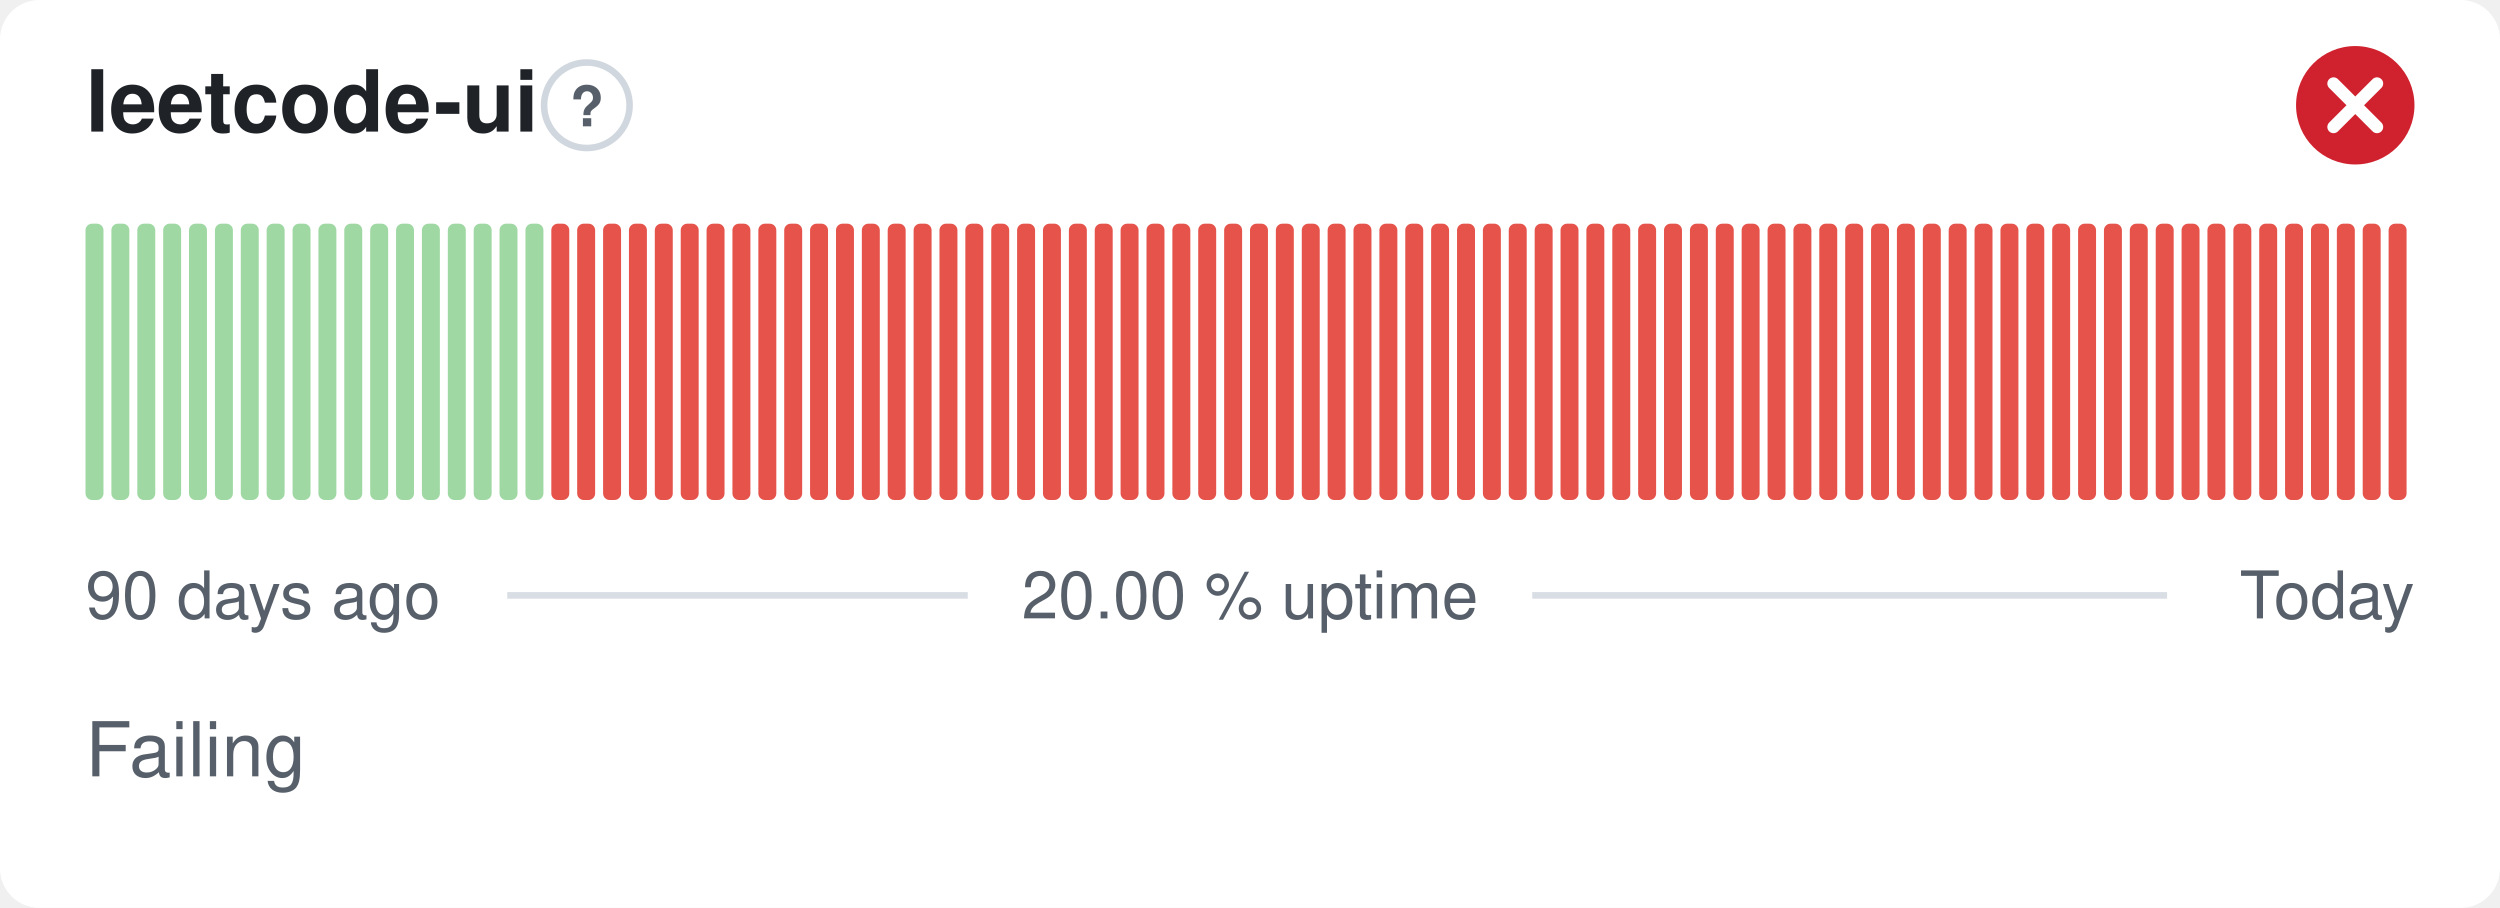
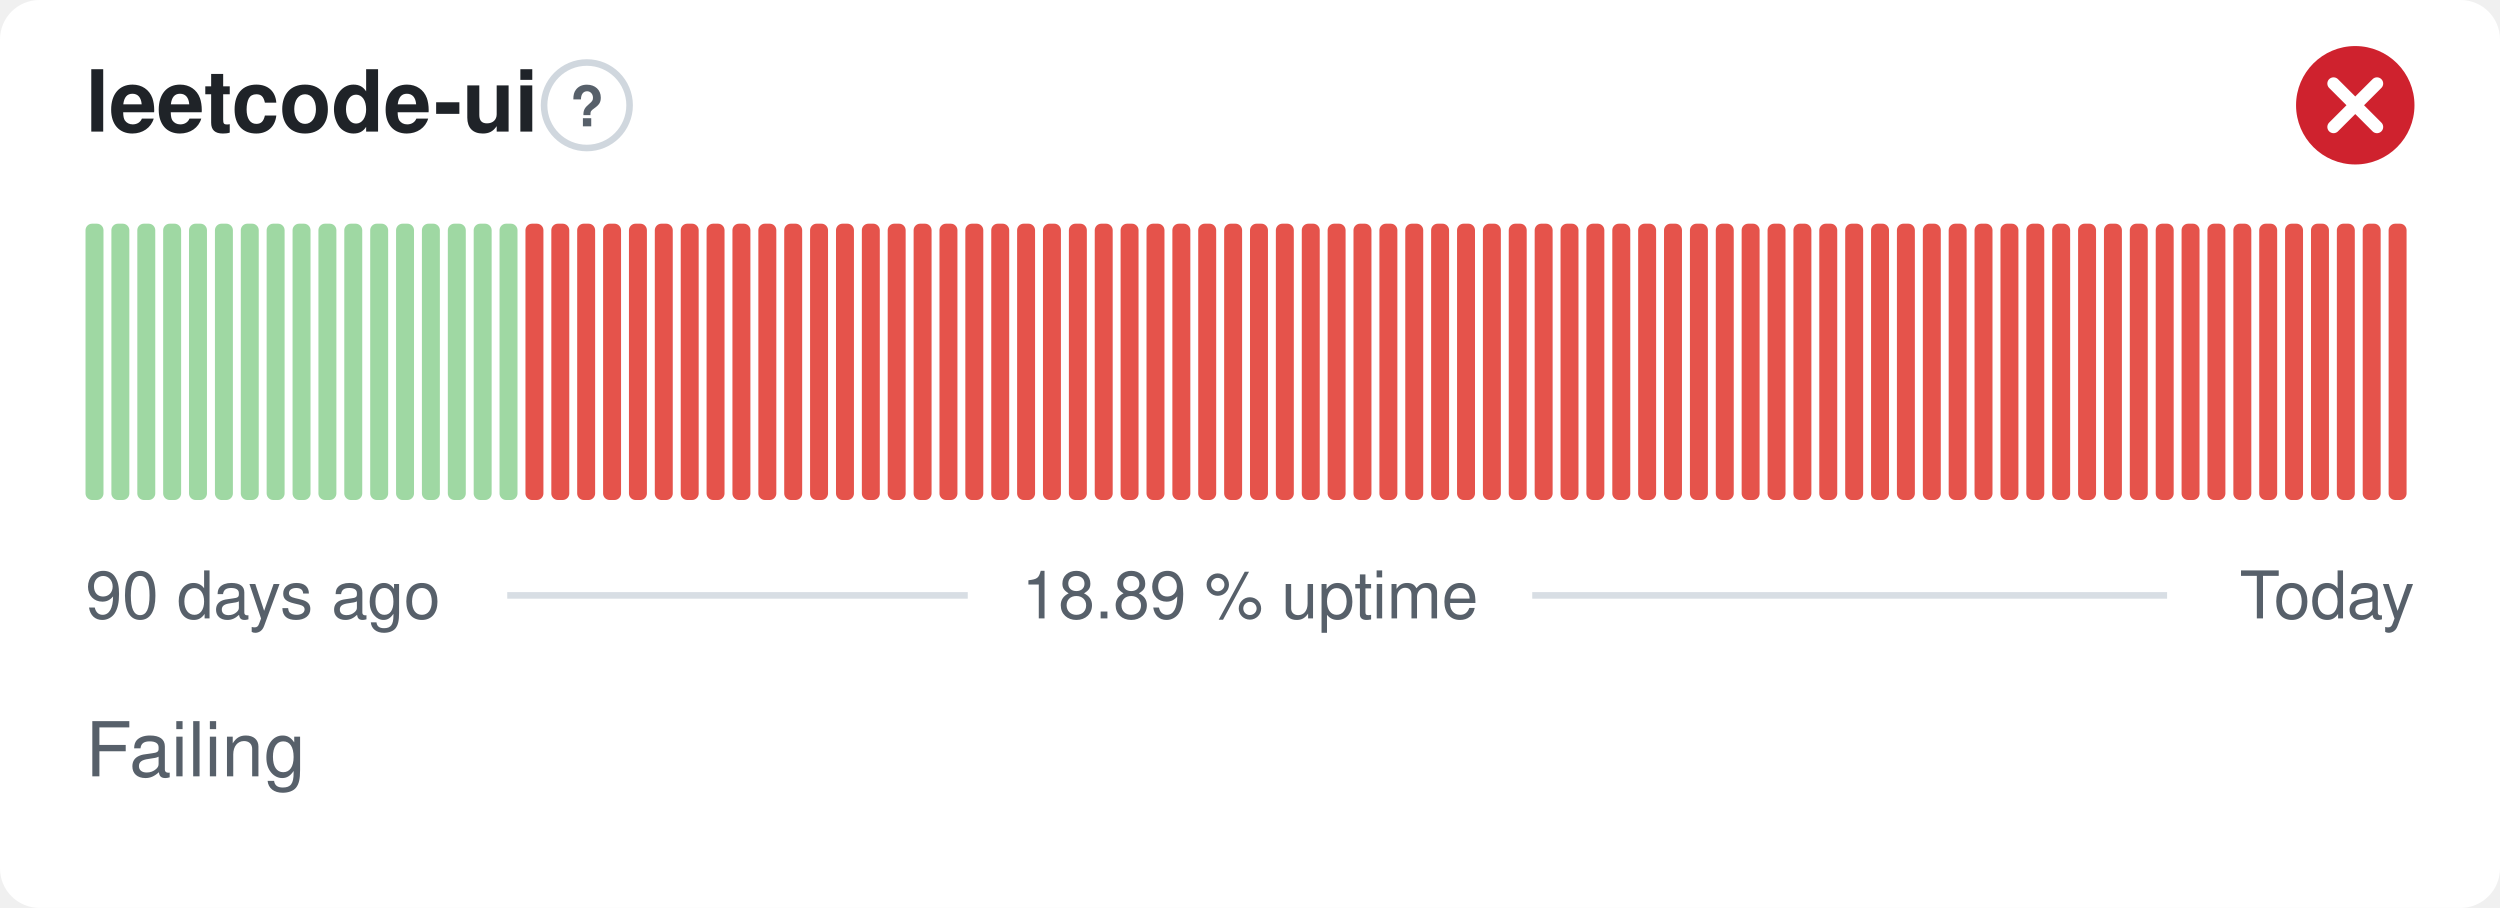
- <svg xmlns="http://www.w3.org/2000/svg" width="380" height="138" viewBox="0 0 380 138" role="img" aria-label="leetcode-ui: Failing, 20.00 % uptime over the last 90 days" font-family="-apple-system,BlinkMacSystemFont,'Segoe UI',Helvetica,Arial,sans-serif">
+ <svg xmlns="http://www.w3.org/2000/svg" width="380" height="138" viewBox="0 0 380 138" role="img" aria-label="leetcode-ui: Failing, 18.89 % uptime over the last 90 days" font-family="-apple-system,BlinkMacSystemFont,'Segoe UI',Helvetica,Arial,sans-serif">
  <style>
    @media (prefers-color-scheme: dark) {
      .bg { fill: #0d1117 }
      .title { fill: #e6edf3 }
      .muted { fill: #8b949e }
      .hint { stroke: #30363d }
      .rule { stroke: #30363d }
      .nodata { fill: #21262d }
    }
  </style>
  <rect class="bg" width="380" height="138" rx="6" fill="#ffffff" />
  <text class="title" x="13" y="20" font-size="13" font-weight="600" fill="#1f2328">leetcode-ui</text>
  <circle class="hint" cx="89.2" cy="16" r="6.5" fill="none" stroke="#d0d7de" stroke-width="1" />
  <text class="muted" x="89.2" y="19.2" text-anchor="middle" font-size="8.5" font-weight="700" fill="#57606a">?</text>
  <circle cx="358" cy="16" r="9" fill="#cf222e" />
  <path d="M354.70 12.70l6.60 6.60M361.30 12.70l-6.60 6.60" fill="none" stroke="#fff" stroke-width="1.89" stroke-linecap="round" stroke-linejoin="round" />
  <rect x="13.00" y="34.00" width="2.73" height="42.00" rx="1" fill="#9fd8a3" />
  <rect x="16.93" y="34.00" width="2.73" height="42.00" rx="1" fill="#9fd8a3" />
  <rect x="20.87" y="34.00" width="2.73" height="42.00" rx="1" fill="#9fd8a3" />
  <rect x="24.80" y="34.00" width="2.73" height="42.00" rx="1" fill="#9fd8a3" />
  <rect x="28.73" y="34.00" width="2.73" height="42.00" rx="1" fill="#9fd8a3" />
  <rect x="32.67" y="34.00" width="2.73" height="42.00" rx="1" fill="#9fd8a3" />
  <rect x="36.60" y="34.00" width="2.73" height="42.00" rx="1" fill="#9fd8a3" />
  <rect x="40.53" y="34.00" width="2.73" height="42.00" rx="1" fill="#9fd8a3" />
  <rect x="44.47" y="34.00" width="2.73" height="42.00" rx="1" fill="#9fd8a3" />
  <rect x="48.40" y="34.00" width="2.73" height="42.00" rx="1" fill="#9fd8a3" />
  <rect x="52.33" y="34.00" width="2.73" height="42.00" rx="1" fill="#9fd8a3" />
  <rect x="56.27" y="34.00" width="2.73" height="42.00" rx="1" fill="#9fd8a3" />
  <rect x="60.20" y="34.00" width="2.73" height="42.00" rx="1" fill="#9fd8a3" />
  <rect x="64.13" y="34.00" width="2.73" height="42.00" rx="1" fill="#9fd8a3" />
  <rect x="68.07" y="34.00" width="2.73" height="42.00" rx="1" fill="#9fd8a3" />
  <rect x="72.00" y="34.00" width="2.73" height="42.00" rx="1" fill="#9fd8a3" />
  <rect x="75.93" y="34.00" width="2.73" height="42.00" rx="1" fill="#9fd8a3" />
-   <rect x="79.87" y="34.00" width="2.73" height="42.00" rx="1" fill="#9fd8a3" />
+   <rect x="79.87" y="34.00" width="2.73" height="42.00" rx="1" fill="#e5534b" />
  <rect x="83.80" y="34.00" width="2.73" height="42.00" rx="1" fill="#e5534b" />
  <rect x="87.73" y="34.00" width="2.73" height="42.00" rx="1" fill="#e5534b" />
  <rect x="91.67" y="34.00" width="2.73" height="42.00" rx="1" fill="#e5534b" />
  <rect x="95.60" y="34.00" width="2.73" height="42.00" rx="1" fill="#e5534b" />
  <rect x="99.53" y="34.00" width="2.73" height="42.00" rx="1" fill="#e5534b" />
  <rect x="103.47" y="34.00" width="2.73" height="42.00" rx="1" fill="#e5534b" />
  <rect x="107.40" y="34.00" width="2.73" height="42.00" rx="1" fill="#e5534b" />
  <rect x="111.33" y="34.00" width="2.73" height="42.00" rx="1" fill="#e5534b" />
  <rect x="115.27" y="34.00" width="2.73" height="42.00" rx="1" fill="#e5534b" />
  <rect x="119.20" y="34.00" width="2.73" height="42.00" rx="1" fill="#e5534b" />
  <rect x="123.13" y="34.00" width="2.73" height="42.00" rx="1" fill="#e5534b" />
  <rect x="127.07" y="34.00" width="2.73" height="42.00" rx="1" fill="#e5534b" />
  <rect x="131.00" y="34.00" width="2.73" height="42.00" rx="1" fill="#e5534b" />
  <rect x="134.93" y="34.00" width="2.73" height="42.00" rx="1" fill="#e5534b" />
  <rect x="138.87" y="34.00" width="2.73" height="42.00" rx="1" fill="#e5534b" />
  <rect x="142.80" y="34.00" width="2.73" height="42.00" rx="1" fill="#e5534b" />
  <rect x="146.73" y="34.00" width="2.73" height="42.00" rx="1" fill="#e5534b" />
  <rect x="150.67" y="34.00" width="2.73" height="42.00" rx="1" fill="#e5534b" />
  <rect x="154.60" y="34.00" width="2.73" height="42.00" rx="1" fill="#e5534b" />
  <rect x="158.53" y="34.00" width="2.73" height="42.00" rx="1" fill="#e5534b" />
  <rect x="162.47" y="34.00" width="2.73" height="42.00" rx="1" fill="#e5534b" />
  <rect x="166.40" y="34.00" width="2.73" height="42.00" rx="1" fill="#e5534b" />
  <rect x="170.33" y="34.00" width="2.73" height="42.00" rx="1" fill="#e5534b" />
  <rect x="174.27" y="34.00" width="2.73" height="42.00" rx="1" fill="#e5534b" />
  <rect x="178.20" y="34.00" width="2.73" height="42.00" rx="1" fill="#e5534b" />
  <rect x="182.13" y="34.00" width="2.73" height="42.00" rx="1" fill="#e5534b" />
  <rect x="186.07" y="34.00" width="2.73" height="42.00" rx="1" fill="#e5534b" />
  <rect x="190.00" y="34.00" width="2.73" height="42.00" rx="1" fill="#e5534b" />
  <rect x="193.93" y="34.00" width="2.73" height="42.00" rx="1" fill="#e5534b" />
  <rect x="197.87" y="34.00" width="2.73" height="42.00" rx="1" fill="#e5534b" />
  <rect x="201.80" y="34.00" width="2.73" height="42.00" rx="1" fill="#e5534b" />
  <rect x="205.73" y="34.00" width="2.73" height="42.00" rx="1" fill="#e5534b" />
  <rect x="209.67" y="34.00" width="2.73" height="42.00" rx="1" fill="#e5534b" />
  <rect x="213.60" y="34.00" width="2.73" height="42.00" rx="1" fill="#e5534b" />
  <rect x="217.53" y="34.00" width="2.73" height="42.00" rx="1" fill="#e5534b" />
  <rect x="221.47" y="34.00" width="2.73" height="42.00" rx="1" fill="#e5534b" />
  <rect x="225.40" y="34.00" width="2.73" height="42.00" rx="1" fill="#e5534b" />
  <rect x="229.33" y="34.00" width="2.73" height="42.00" rx="1" fill="#e5534b" />
  <rect x="233.27" y="34.00" width="2.73" height="42.00" rx="1" fill="#e5534b" />
  <rect x="237.20" y="34.00" width="2.73" height="42.00" rx="1" fill="#e5534b" />
  <rect x="241.13" y="34.00" width="2.73" height="42.00" rx="1" fill="#e5534b" />
  <rect x="245.07" y="34.00" width="2.73" height="42.00" rx="1" fill="#e5534b" />
  <rect x="249.00" y="34.00" width="2.73" height="42.00" rx="1" fill="#e5534b" />
  <rect x="252.93" y="34.00" width="2.73" height="42.00" rx="1" fill="#e5534b" />
  <rect x="256.87" y="34.00" width="2.73" height="42.00" rx="1" fill="#e5534b" />
  <rect x="260.80" y="34.00" width="2.73" height="42.00" rx="1" fill="#e5534b" />
  <rect x="264.73" y="34.00" width="2.73" height="42.00" rx="1" fill="#e5534b" />
  <rect x="268.67" y="34.00" width="2.73" height="42.00" rx="1" fill="#e5534b" />
  <rect x="272.60" y="34.00" width="2.73" height="42.00" rx="1" fill="#e5534b" />
  <rect x="276.53" y="34.00" width="2.73" height="42.00" rx="1" fill="#e5534b" />
  <rect x="280.47" y="34.00" width="2.73" height="42.00" rx="1" fill="#e5534b" />
  <rect x="284.40" y="34.00" width="2.73" height="42.00" rx="1" fill="#e5534b" />
  <rect x="288.33" y="34.00" width="2.73" height="42.00" rx="1" fill="#e5534b" />
  <rect x="292.27" y="34.00" width="2.73" height="42.00" rx="1" fill="#e5534b" />
  <rect x="296.20" y="34.00" width="2.73" height="42.00" rx="1" fill="#e5534b" />
  <rect x="300.13" y="34.00" width="2.73" height="42.00" rx="1" fill="#e5534b" />
  <rect x="304.07" y="34.00" width="2.73" height="42.00" rx="1" fill="#e5534b" />
  <rect x="308.00" y="34.00" width="2.73" height="42.00" rx="1" fill="#e5534b" />
  <rect x="311.93" y="34.00" width="2.73" height="42.00" rx="1" fill="#e5534b" />
  <rect x="315.87" y="34.00" width="2.73" height="42.00" rx="1" fill="#e5534b" />
  <rect x="319.80" y="34.00" width="2.73" height="42.00" rx="1" fill="#e5534b" />
  <rect x="323.73" y="34.00" width="2.73" height="42.00" rx="1" fill="#e5534b" />
  <rect x="327.67" y="34.00" width="2.73" height="42.00" rx="1" fill="#e5534b" />
  <rect x="331.60" y="34.00" width="2.73" height="42.00" rx="1" fill="#e5534b" />
  <rect x="335.53" y="34.00" width="2.73" height="42.00" rx="1" fill="#e5534b" />
  <rect x="339.47" y="34.00" width="2.73" height="42.00" rx="1" fill="#e5534b" />
  <rect x="343.40" y="34.00" width="2.73" height="42.00" rx="1" fill="#e5534b" />
  <rect x="347.33" y="34.00" width="2.73" height="42.00" rx="1" fill="#e5534b" />
  <rect x="351.27" y="34.00" width="2.73" height="42.00" rx="1" fill="#e5534b" />
  <rect x="355.20" y="34.00" width="2.73" height="42.00" rx="1" fill="#e5534b" />
  <rect x="359.13" y="34.00" width="2.73" height="42.00" rx="1" fill="#e5534b" />
  <rect x="363.07" y="34.00" width="2.73" height="42.00" rx="1" fill="#e5534b" />
  <text class="muted" x="13" y="94" font-size="10" fill="#57606a">90 days ago</text>
-   <text class="muted" x="190" y="94" text-anchor="middle" font-size="10" fill="#57606a">20.00 % uptime</text>
+   <text class="muted" x="190" y="94" text-anchor="middle" font-size="10" fill="#57606a">18.89 % uptime</text>
  <text class="muted" x="367" y="94" text-anchor="end" font-size="10" fill="#57606a">Today</text>
  <line class="rule" x1="77.1" y1="90.5" x2="147.1" y2="90.5" stroke="#d8dee4" stroke-width="1" />
  <line class="rule" x1="232.9" y1="90.5" x2="329.4" y2="90.5" stroke="#d8dee4" stroke-width="1" />
  <text class="muted" x="13" y="118" font-size="11.5" fill="#57606a">Failing</text>
</svg>
